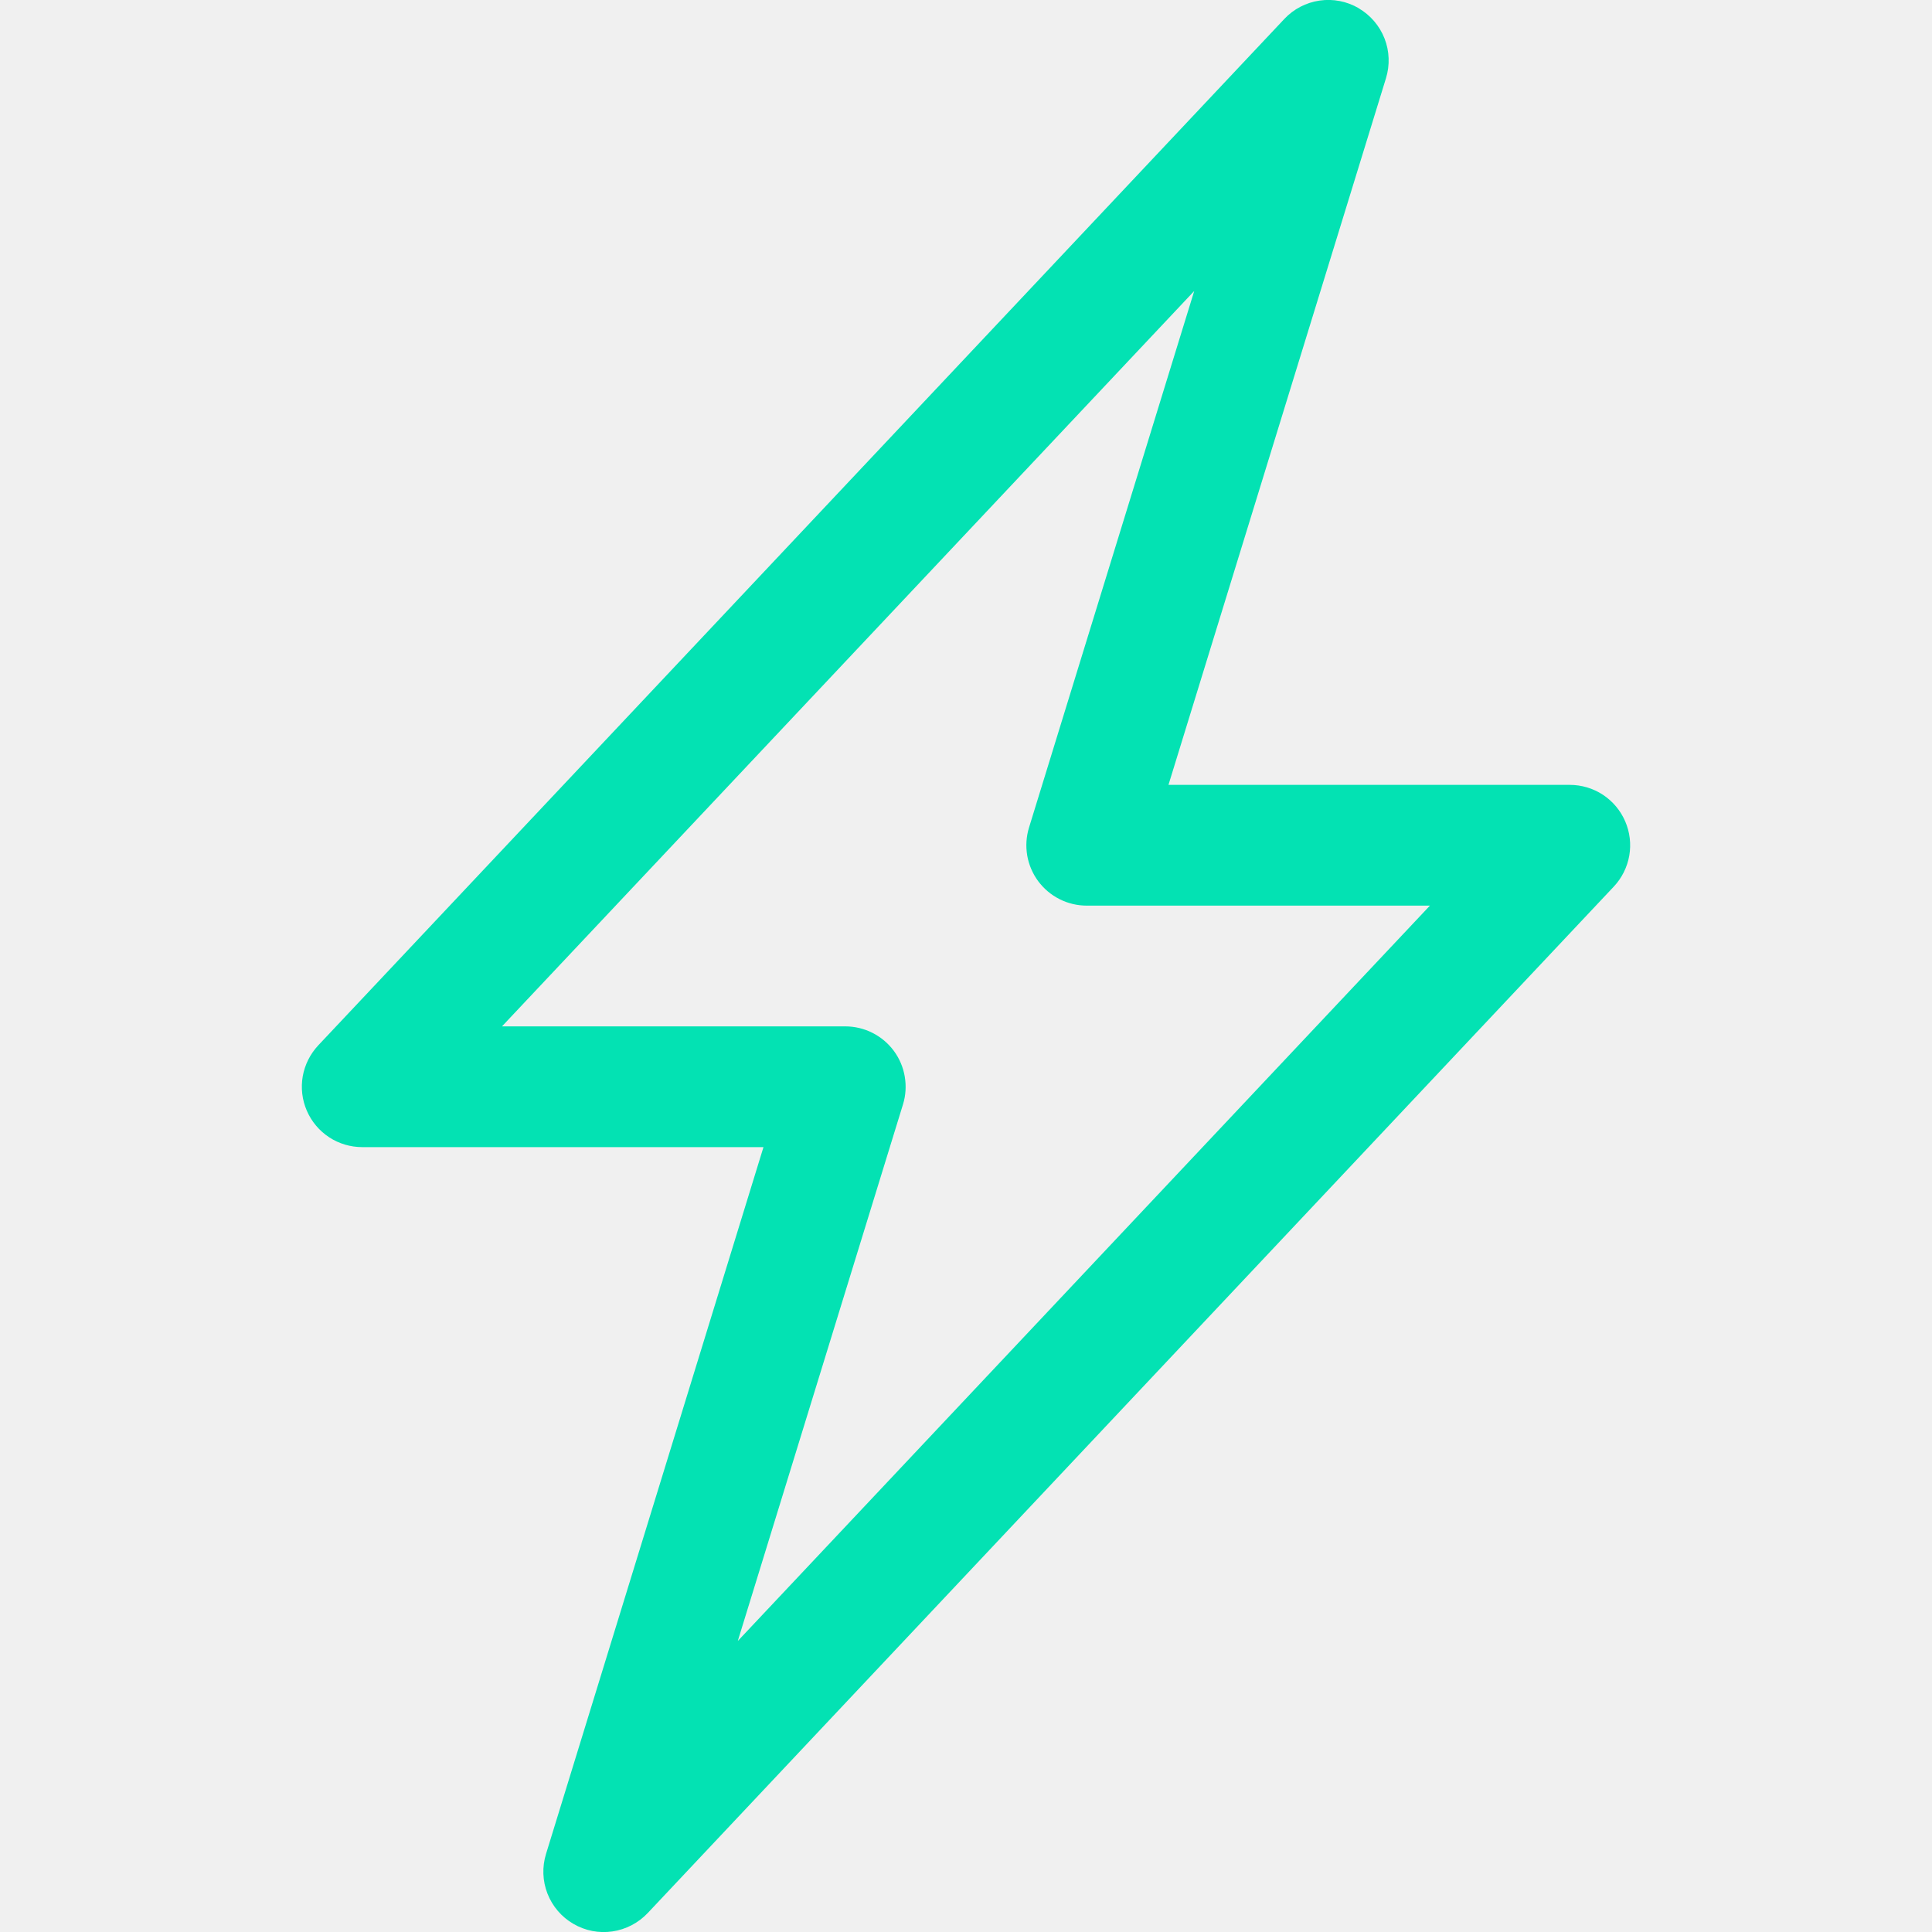
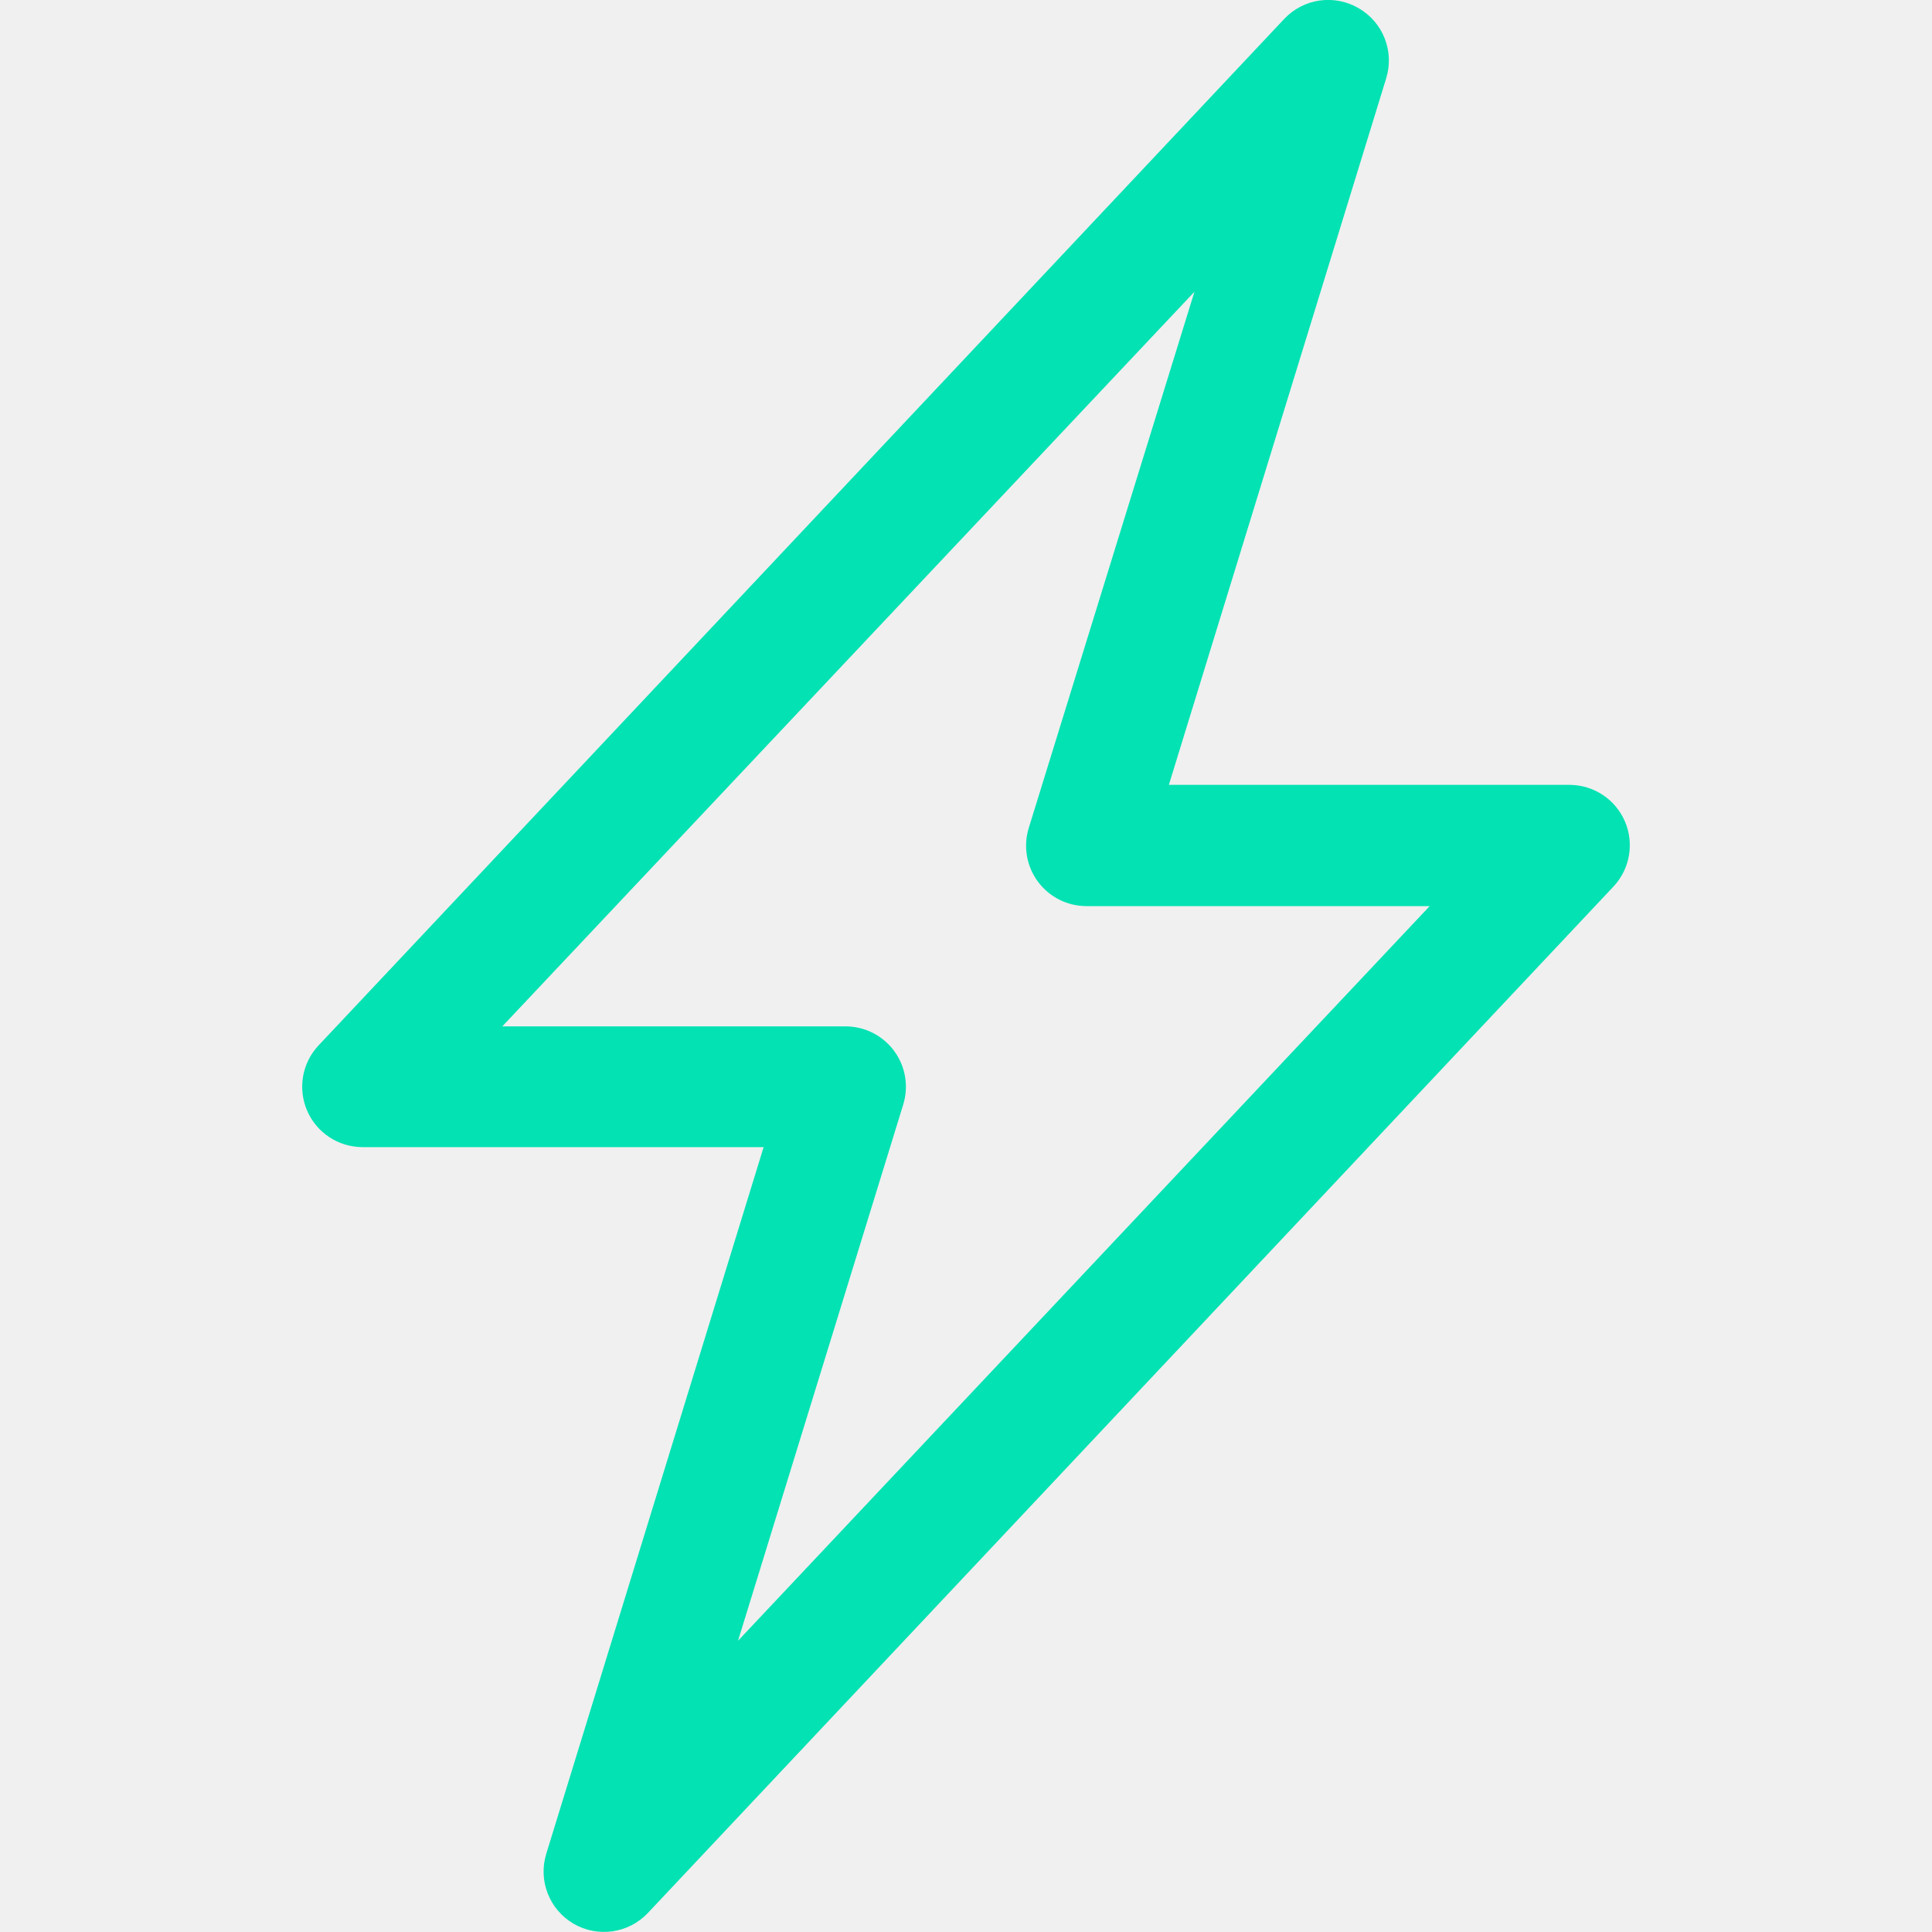
- <svg xmlns="http://www.w3.org/2000/svg" width="40" height="40" viewBox="0 0 40 40" fill="none">
-   <g clip-path="url(#clip0_50_101)">
-     <path d="M28.128 0.17C28.372 0.312 28.561 0.532 28.665 0.796C28.768 1.059 28.778 1.35 28.695 1.62L24.192 16.25H32.5C32.744 16.25 32.983 16.321 33.187 16.455C33.391 16.59 33.551 16.78 33.648 17.005C33.745 17.229 33.774 17.476 33.732 17.717C33.689 17.957 33.578 18.18 33.41 18.358L13.41 39.608C13.216 39.813 12.959 39.947 12.679 39.988C12.4 40.029 12.115 39.974 11.871 39.831C11.627 39.69 11.438 39.469 11.335 39.206C11.232 38.943 11.222 38.652 11.305 38.383L15.807 23.75H7.5C7.256 23.75 7.017 23.679 6.813 23.545C6.609 23.41 6.449 23.22 6.352 22.995C6.255 22.771 6.226 22.524 6.268 22.283C6.311 22.043 6.423 21.82 6.59 21.642L26.59 0.393C26.783 0.187 27.04 0.053 27.32 0.012C27.599 -0.029 27.883 0.026 28.128 0.168V0.17ZM10.393 21.25H17.5C17.696 21.25 17.889 21.296 18.063 21.384C18.238 21.472 18.389 21.6 18.506 21.757C18.622 21.915 18.7 22.097 18.732 22.29C18.765 22.483 18.753 22.68 18.695 22.867L15.275 33.975L29.605 18.75H22.5C22.304 18.75 22.111 18.704 21.937 18.616C21.762 18.528 21.611 18.4 21.494 18.243C21.378 18.085 21.3 17.903 21.267 17.71C21.235 17.517 21.247 17.32 21.305 17.133L24.725 6.025L10.393 21.25Z" fill="#03E2B3" />
-   </g>
-   <defs>
-     <clipPath id="clip0_50_101">
-       <rect width="40" height="40" fill="white" />
-     </clipPath>
-   </defs>
+ <svg xmlns="http://www.w3.org/2000/svg" fill="#03E2B3" viewBox="0 0 40 40">
+   <path stroke="none" d="M28.13.17a1.25 1.25 0 0 1 .57 1.45l-4.5 14.63h8.3a1.25 1.25 0 0 1 .91 2.1l-20 21.26a1.25 1.25 0 0 1-2.1-1.23l4.5-14.63H7.5a1.25 1.25 0 0 1-.91-2.1l20-21.26a1.25 1.25 0 0 1 1.54-.22ZM10.39 21.25h7.11a1.25 1.25 0 0 1 1.2 1.62l-3.42 11.1L29.6 18.76H22.5a1.25 1.25 0 0 1-1.2-1.62l3.43-11.1-14.34 15.22Z" />
</svg>
